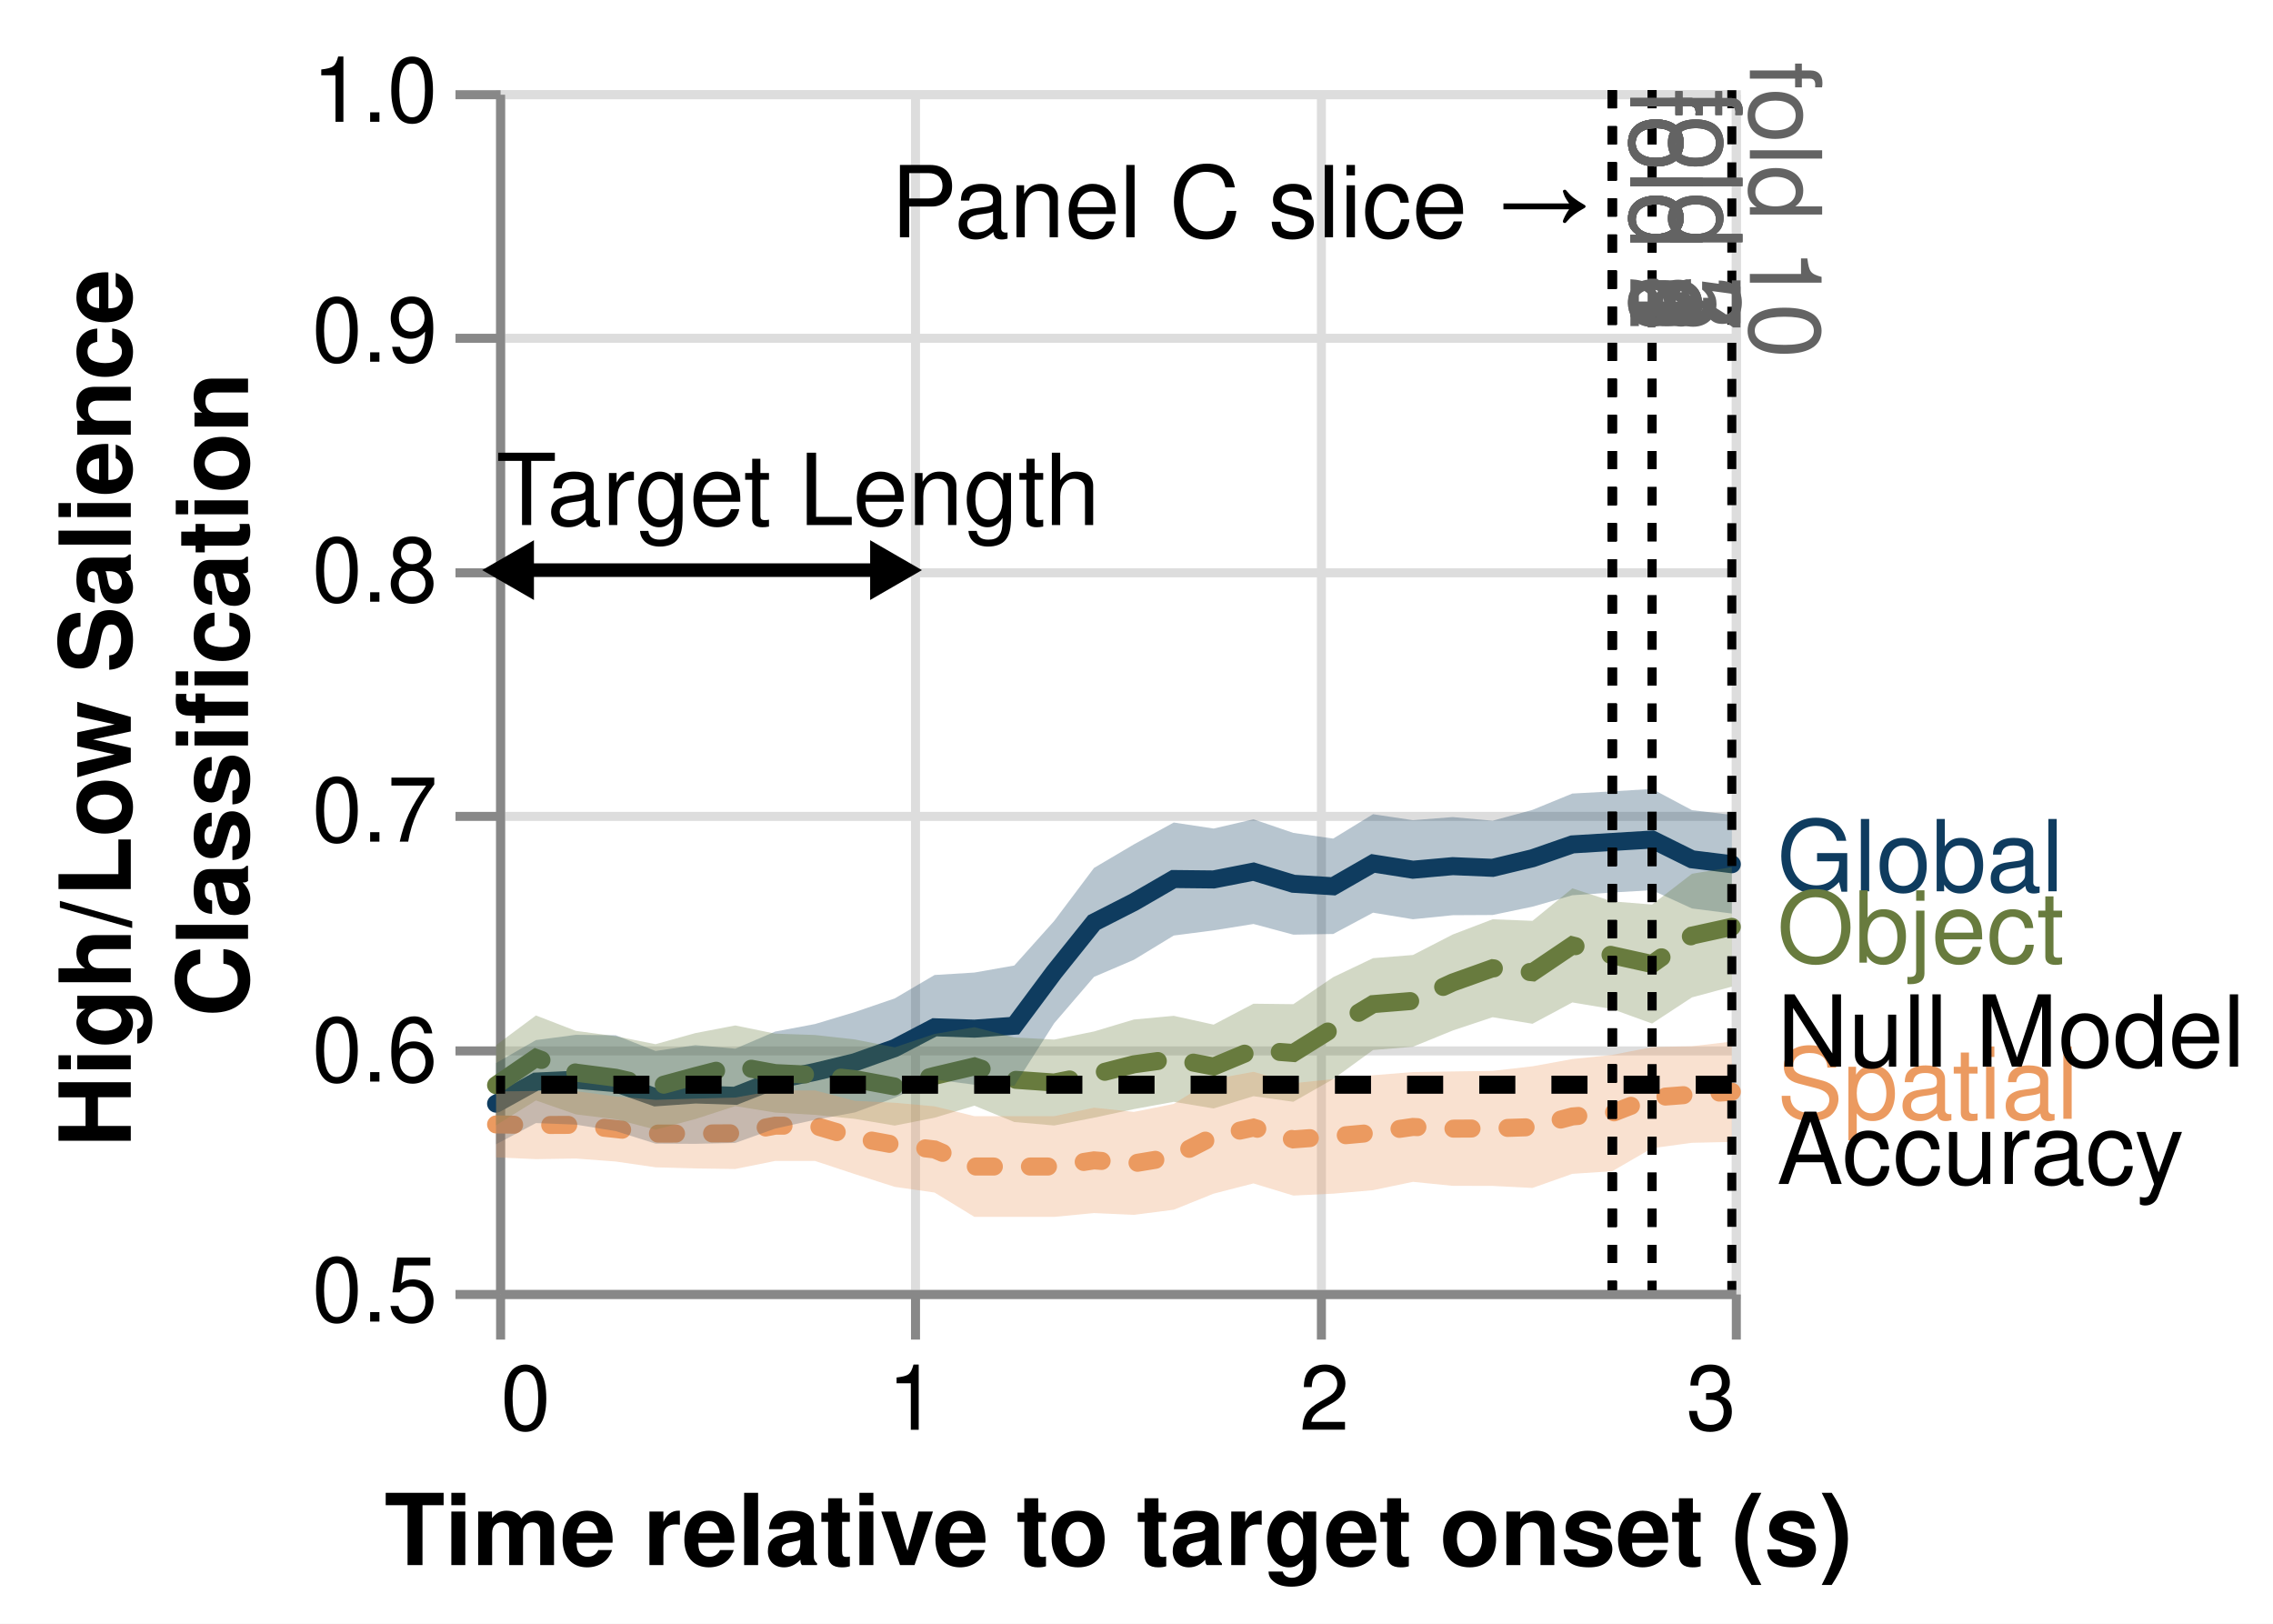
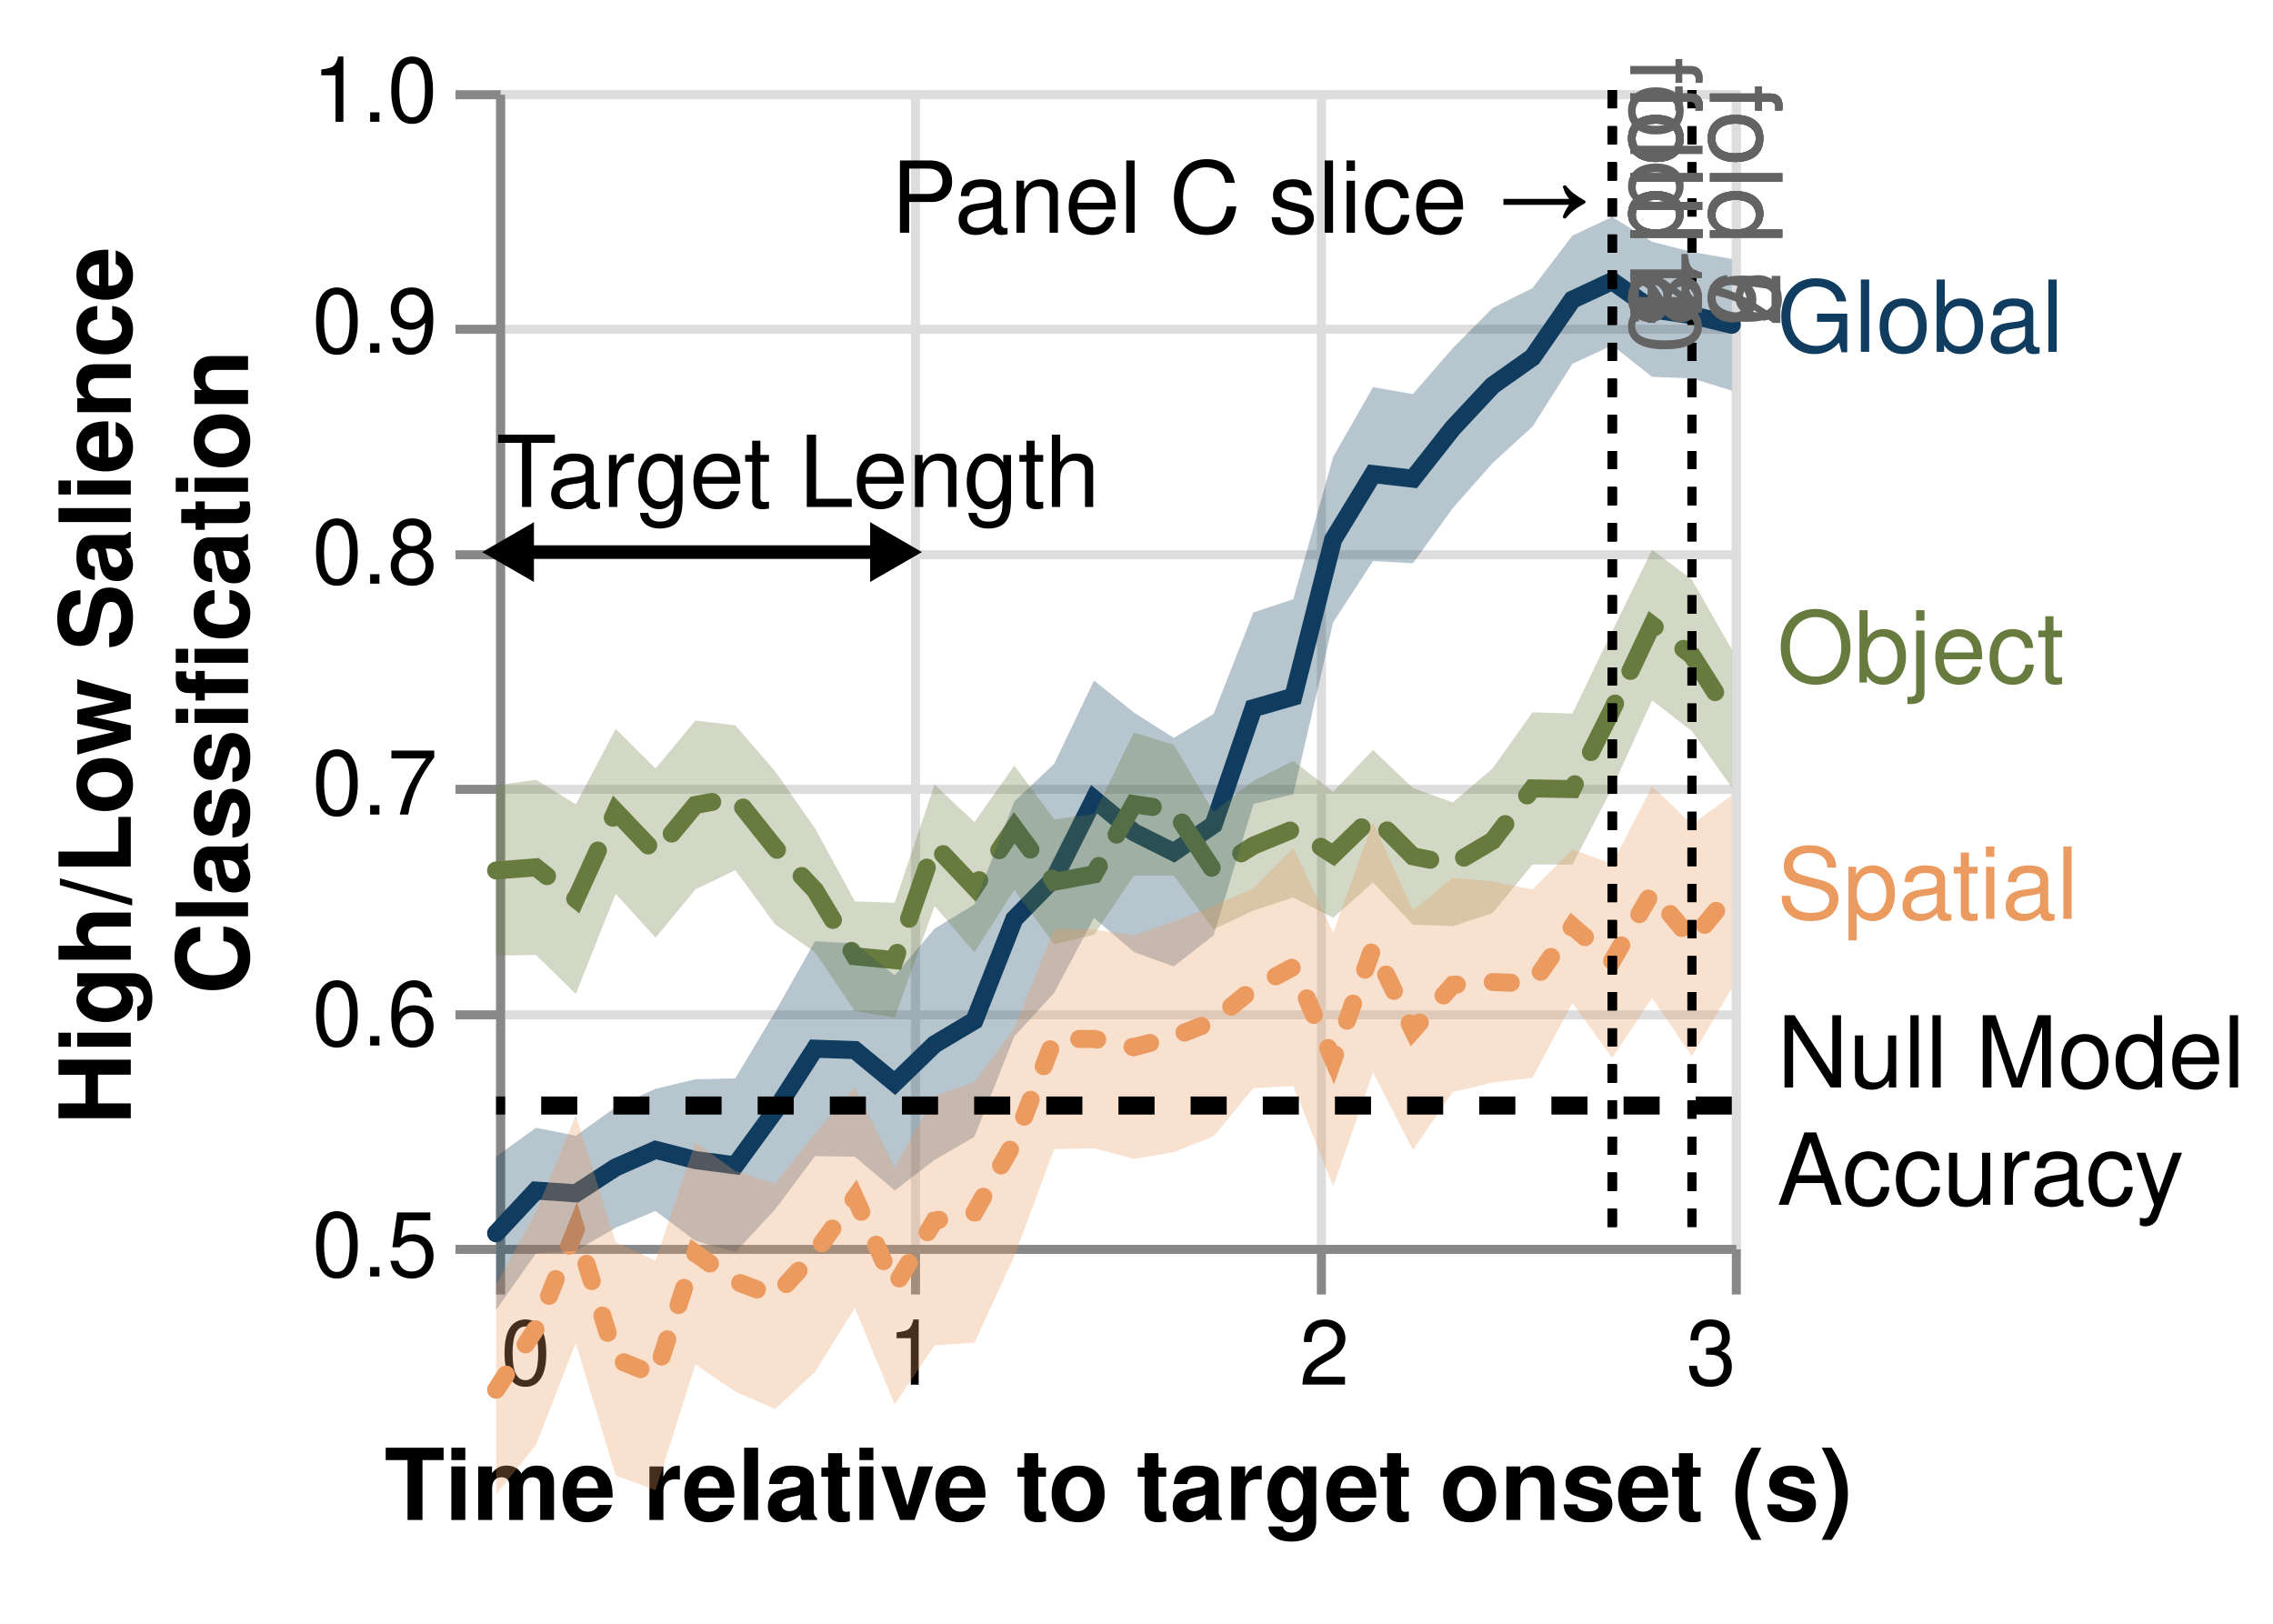
<svg xmlns="http://www.w3.org/2000/svg" class="marks" width="252" height="180" viewBox="0 0 252 180" version="1.1">
  <rect width="252" height="180" fill="white" />
  <g fill="none" stroke-miterlimit="10" transform="translate(55,10)">
    <g class="mark-group role-frame root" role="graphics-object" aria-roledescription="group mark container">
      <g transform="translate(0,0)">
-         <path class="background" aria-hidden="true" d="M0.5,0.5h137v133h-137Z" stroke="#ddd" />
+         <path class="background" aria-hidden="true" d="M0.5,0.5h137v128h-137Z" stroke="#ddd" />
        <g>
          <g class="mark-group role-axis" aria-hidden="true">
-             <g transform="translate(0.5,133.5)">
+             <g transform="translate(0.5,128.5)">
              <path class="background" aria-hidden="true" d="M0,0h0v0h0Z" pointer-events="none" />
              <g>
                <g class="mark-rule role-axis-grid" pointer-events="none">
-                   <line transform="translate(0,-133)" x2="0" y2="133" stroke="#ddd" stroke-width="1" opacity="1" />
-                   <line transform="translate(46,-133)" x2="0" y2="133" stroke="#ddd" stroke-width="1" opacity="1" />
-                   <line transform="translate(91,-133)" x2="0" y2="133" stroke="#ddd" stroke-width="1" opacity="1" />
-                   <line transform="translate(137,-133)" x2="0" y2="133" stroke="#ddd" stroke-width="1" opacity="1" />
+                   <line transform="translate(0,-128)" x2="0" y2="128" stroke="#ddd" stroke-width="1" opacity="1" />
+                   <line transform="translate(46,-128)" x2="0" y2="128" stroke="#ddd" stroke-width="1" opacity="1" />
+                   <line transform="translate(91,-128)" x2="0" y2="128" stroke="#ddd" stroke-width="1" opacity="1" />
+                   <line transform="translate(137,-128)" x2="0" y2="128" stroke="#ddd" stroke-width="1" opacity="1" />
                </g>
              </g>
              <path class="foreground" aria-hidden="true" d="" pointer-events="none" display="none" />
            </g>
          </g>
          <g class="mark-group role-axis" aria-hidden="true">
            <g transform="translate(0.5,0.5)">
              <path class="background" aria-hidden="true" d="M0,0h0v0h0Z" pointer-events="none" />
              <g>
                <g class="mark-rule role-axis-grid" pointer-events="none">
-                   <line transform="translate(0,133)" x2="137" y2="0" stroke="#ddd" stroke-width="1" opacity="1" />
-                   <line transform="translate(0,106)" x2="137" y2="0" stroke="#ddd" stroke-width="1" opacity="1" />
-                   <line transform="translate(0,80)" x2="137" y2="0" stroke="#ddd" stroke-width="1" opacity="1" />
-                   <line transform="translate(0,53)" x2="137" y2="0" stroke="#ddd" stroke-width="1" opacity="1" />
-                   <line transform="translate(0,27)" x2="137" y2="0" stroke="#ddd" stroke-width="1" opacity="1" />
+                   <line transform="translate(0,128)" x2="137" y2="0" stroke="#ddd" stroke-width="1" opacity="1" />
+                   <line transform="translate(0,102)" x2="137" y2="0" stroke="#ddd" stroke-width="1" opacity="1" />
+                   <line transform="translate(0,77)" x2="137" y2="0" stroke="#ddd" stroke-width="1" opacity="1" />
+                   <line transform="translate(0,51)" x2="137" y2="0" stroke="#ddd" stroke-width="1" opacity="1" />
+                   <line transform="translate(0,26)" x2="137" y2="0" stroke="#ddd" stroke-width="1" opacity="1" />
                  <line transform="translate(0,0)" x2="137" y2="0" stroke="#ddd" stroke-width="1" opacity="1" />
                </g>
              </g>
              <path class="foreground" aria-hidden="true" d="" pointer-events="none" display="none" />
            </g>
          </g>
          <g class="mark-group role-axis" role="graphics-symbol" aria-roledescription="axis" aria-label="X-axis titled 'Time relative to target onset (s)' for a linear scale with values from 0.0 to 3.0">
-             <g transform="translate(0.5,133.5)">
+             <g transform="translate(0.5,128.5)">
              <path class="background" aria-hidden="true" d="M0,0h0v0h0Z" pointer-events="none" />
              <g>
                <g class="mark-rule role-axis-tick" pointer-events="none">
                  <line transform="translate(0,0)" x2="0" y2="5" stroke="#888" stroke-width="1" opacity="1" />
                  <line transform="translate(46,0)" x2="0" y2="5" stroke="#888" stroke-width="1" opacity="1" />
                  <line transform="translate(91,0)" x2="0" y2="5" stroke="#888" stroke-width="1" opacity="1" />
                  <line transform="translate(137,0)" x2="0" y2="5" stroke="#888" stroke-width="1" opacity="1" />
                </g>
                <g class="mark-text role-axis-label" pointer-events="none">
                  <text text-anchor="start" transform="translate(0,15)" font-family="Helvetica" font-size="10px" fill="#000" opacity="1">0</text>
                  <text text-anchor="middle" transform="translate(45.66667,15)" font-family="Helvetica" font-size="10px" fill="#000" opacity="1">1</text>
                  <text text-anchor="middle" transform="translate(91.33333,15)" font-family="Helvetica" font-size="10px" fill="#000" opacity="1">2</text>
                  <text text-anchor="end" transform="translate(137,15)" font-family="Helvetica" font-size="10px" fill="#000" opacity="1">3</text>
                </g>
                <g class="mark-rule role-axis-domain" pointer-events="none">
                  <line transform="translate(0,0)" x2="137" y2="0" stroke="#888" stroke-width="1" opacity="1" />
                </g>
                <g class="mark-text role-axis-title" pointer-events="none">
                  <text text-anchor="middle" transform="translate(68.5,30)" font-family="Helvetica" font-size="11px" font-weight="bold" fill="#000" opacity="1">Time relative to target onset (s)</text>
                </g>
              </g>
              <path class="foreground" aria-hidden="true" d="" pointer-events="none" display="none" />
            </g>
          </g>
          <g class="mark-group role-axis" role="graphics-symbol" aria-roledescription="axis" aria-label="Y-axis titled 'High/Low Salience Classification' for a linear scale with values from 0.5 to 1.0">
            <g transform="translate(0.5,0.5)">
              <path class="background" aria-hidden="true" d="M0,0h0v0h0Z" pointer-events="none" />
              <g>
                <g class="mark-rule role-axis-tick" pointer-events="none">
-                   <line transform="translate(0,133)" x2="-5" y2="0" stroke="#888" stroke-width="1" opacity="1" />
-                   <line transform="translate(0,106)" x2="-5" y2="0" stroke="#888" stroke-width="1" opacity="1" />
-                   <line transform="translate(0,80)" x2="-5" y2="0" stroke="#888" stroke-width="1" opacity="1" />
-                   <line transform="translate(0,53)" x2="-5" y2="0" stroke="#888" stroke-width="1" opacity="1" />
-                   <line transform="translate(0,27)" x2="-5" y2="0" stroke="#888" stroke-width="1" opacity="1" />
+                   <line transform="translate(0,128)" x2="-5" y2="0" stroke="#888" stroke-width="1" opacity="1" />
+                   <line transform="translate(0,102)" x2="-5" y2="0" stroke="#888" stroke-width="1" opacity="1" />
+                   <line transform="translate(0,77)" x2="-5" y2="0" stroke="#888" stroke-width="1" opacity="1" />
+                   <line transform="translate(0,51)" x2="-5" y2="0" stroke="#888" stroke-width="1" opacity="1" />
+                   <line transform="translate(0,26)" x2="-5" y2="0" stroke="#888" stroke-width="1" opacity="1" />
                  <line transform="translate(0,0)" x2="-5" y2="0" stroke="#888" stroke-width="1" opacity="1" />
                </g>
                <g class="mark-text role-axis-label" pointer-events="none">
-                   <text text-anchor="end" transform="translate(-7,136)" font-family="Helvetica" font-size="10px" fill="#000" opacity="1">0.5</text>
-                   <text text-anchor="end" transform="translate(-7,109.4)" font-family="Helvetica" font-size="10px" fill="#000" opacity="1">0.6</text>
-                   <text text-anchor="end" transform="translate(-7,82.8)" font-family="Helvetica" font-size="10px" fill="#000" opacity="1">0.7</text>
-                   <text text-anchor="end" transform="translate(-7,56.2)" font-family="Helvetica" font-size="10px" fill="#000" opacity="1">0.8</text>
-                   <text text-anchor="end" transform="translate(-7,29.6)" font-family="Helvetica" font-size="10px" fill="#000" opacity="1">0.9</text>
+                   <text text-anchor="end" transform="translate(-7,131)" font-family="Helvetica" font-size="10px" fill="#000" opacity="1">0.5</text>
+                   <text text-anchor="end" transform="translate(-7,105.4)" font-family="Helvetica" font-size="10px" fill="#000" opacity="1">0.6</text>
+                   <text text-anchor="end" transform="translate(-7,79.8)" font-family="Helvetica" font-size="10px" fill="#000" opacity="1">0.7</text>
+                   <text text-anchor="end" transform="translate(-7,54.2)" font-family="Helvetica" font-size="10px" fill="#000" opacity="1">0.8</text>
+                   <text text-anchor="end" transform="translate(-7,28.6)" font-family="Helvetica" font-size="10px" fill="#000" opacity="1">0.9</text>
                  <text text-anchor="end" transform="translate(-7,3)" font-family="Helvetica" font-size="10px" fill="#000" opacity="1">1.0</text>
                </g>
                <g class="mark-rule role-axis-domain" pointer-events="none">
-                   <line transform="translate(0,133)" x2="0" y2="-133" stroke="#888" stroke-width="1" opacity="1" />
+                   <line transform="translate(0,128)" x2="0" y2="-128" stroke="#888" stroke-width="1" opacity="1" />
                </g>
                <g class="mark-text role-axis-title" pointer-events="none">
-                   <text text-anchor="middle" transform="translate(-39,66.5) rotate(-90) translate(0,-2)" font-family="Helvetica" font-size="11px" font-weight="bold" fill="#000" opacity="1">
+                   <text text-anchor="middle" transform="translate(-39,64) rotate(-90) translate(0,-2)" font-family="Helvetica" font-size="11px" font-weight="bold" fill="#000" opacity="1">
                    <tspan>High/Low Salience</tspan>
                    <tspan x="0" dy="13">Classification</tspan>
                  </text>
                </g>
              </g>
              <path class="foreground" aria-hidden="true" d="" pointer-events="none" display="none" />
            </g>
          </g>
          <g class="mark-group role-scope layer_0_layer_0_pathgroup" role="graphics-object" aria-roledescription="group mark container">
            <g transform="translate(0,0)">
-               <path class="background" aria-hidden="true" d="M0,0h137v133h-137Z" />
+               <path class="background" aria-hidden="true" d="M0,0h137v128h-137Z" />
              <g>
                <g class="mark-line role-mark layer_0_layer_0_marks" role="graphics-object" aria-roledescription="line mark container">
-                   <path aria-label="condition: global; Time relative to target onset (s): 0; High/Low Salience, Classification: 0.577647755074" role="graphics-symbol" aria-roledescription="line mark" d="M0,112.346L4.419,109.899L8.839,109.694L13.258,110.075L17.677,111.642L22.097,111.329L26.516,111.476L30.935,109.735L35.355,108.827L39.774,107.756L44.194,106.186L48.613,103.879L53.032,104.03L57.452,103.706L61.871,97.765L66.29,92.254L70.71,90.002L75.129,87.445L79.548,87.492L83.968,86.627L88.387,87.971L92.806,88.249L97.226,85.716L101.645,86.412L106.065,86.016L110.484,86.205L114.903,85.143L119.323,83.606L123.742,83.334L128.161,83.068L132.581,85.258L137,85.803" stroke="#0F3C5F" stroke-width="2" stroke-linecap="round" stroke-dasharray="1,0" />
-                 </g>
-               </g>
-               <path class="foreground" aria-hidden="true" d="" display="none" />
-             </g>
-             <g transform="translate(0,0)">
-               <path class="background" aria-hidden="true" d="M0,0h137v133h-137Z" />
+                   <path aria-label="condition: global; Time relative to target onset (s): 0; High/Low Salience, Classification: 0.505021031359" role="graphics-symbol" aria-roledescription="line mark" d="M0,126.715L4.419,121.982L8.839,122.287L13.258,119.413L17.677,117.465L22.097,118.602L26.516,119.183L30.935,113.123L35.355,106.253L39.774,106.406L44.194,110.049L48.613,105.77L53.032,103.137L57.452,91.874L61.871,87.372L66.29,78.594L70.71,82.258L75.129,84.47L79.548,81.42L83.968,68.505L88.387,67.234L92.806,49.811L97.226,42.556L101.645,43.064L106.065,37.458L110.484,32.729L114.903,29.612L119.323,23.224L123.742,21.165L128.161,24.29L132.581,24.936L137,26.004" stroke="#0F3C5F" stroke-width="2" stroke-linecap="round" stroke-dasharray="1,0" />
+                 </g>
+               </g>
+               <path class="foreground" aria-hidden="true" d="" display="none" />
+             </g>
+             <g transform="translate(0,0)">
+               <path class="background" aria-hidden="true" d="M0,0h137v128h-137Z" />
              <g>
                <g class="mark-line role-mark layer_0_layer_0_marks" role="graphics-object" aria-roledescription="line mark container">
-                   <path aria-label="condition: object; Time relative to target onset (s): 0; High/Low Salience, Classification: 0.585340665492" role="graphics-symbol" aria-roledescription="line mark" d="M0,110.299L4.419,107.281L8.839,108.907L13.258,109.473L17.677,110.491L22.097,109.289L26.516,108.148L30.935,108.959L35.355,109.161L39.774,109.63L44.194,110.441L48.613,109.261L53.032,108.219L57.452,109.695L61.871,110.005L66.29,109.124L70.71,107.985L75.129,107.377L79.548,108.231L83.968,106.392L88.387,106.729L92.806,103.972L97.226,101.31L101.645,100.952L106.065,98.914L110.484,97.335L114.903,97.784L119.323,94.801L123.742,95.893L128.161,96.868L132.581,93.713L137,92.748" stroke="#687B3E" stroke-width="2" stroke-linecap="round" stroke-dasharray="6,4" />
-                 </g>
-               </g>
-               <path class="foreground" aria-hidden="true" d="" display="none" />
-             </g>
-             <g transform="translate(0,0)">
-               <path class="background" aria-hidden="true" d="M0,0h137v133h-137Z" />
+                   <path aria-label="condition: object; Time relative to target onset (s): 0; High/Low Salience, Classification: 0.662126577506" role="graphics-symbol" aria-roledescription="line mark" d="M0,86.496L4.419,86.148L8.839,89.673L13.258,79.939L17.677,84.576L22.097,79.238L26.516,78.429L30.935,83.986L35.355,88.685L39.774,96.005L44.194,96.435L48.613,83.694L53.032,88.359L57.452,81.763L61.871,87.747L66.29,86.929L70.71,79.139L75.129,79.809L79.548,86.514L83.968,83.738L88.387,81.927L92.806,84.752L97.226,80.479L101.645,84.927L106.065,85.811L110.484,83.198L114.903,77.395L119.323,77.479L123.742,68.662L128.161,59.282L132.581,62.659L137,69.652" stroke="#687B3E" stroke-width="2" stroke-linecap="round" stroke-dasharray="6,4" />
+                 </g>
+               </g>
+               <path class="foreground" aria-hidden="true" d="" display="none" />
+             </g>
+             <g transform="translate(0,0)">
+               <path class="background" aria-hidden="true" d="M0,0h137v128h-137Z" />
              <g>
                <g class="mark-line role-mark layer_0_layer_0_marks" role="graphics-object" aria-roledescription="line mark container">
-                   <path aria-label="condition: spatial; Time relative to target onset (s): 0; High/Low Salience, Classification: 0.568987180322" role="graphics-symbol" aria-roledescription="line mark" d="M0,114.649L4.419,114.718L8.839,114.695L13.258,115.154L17.677,115.664L22.097,115.659L26.516,115.63L30.935,114.788L35.355,114.788L39.774,116.095L44.194,116.908L48.613,117.422L53.032,119.315L57.452,119.315L61.871,119.315L66.29,118.633L70.71,118.966L75.129,118.237L79.548,115.973L83.968,115.002L88.387,116.306L92.806,115.973L97.226,115.567L101.645,114.928L106.065,115.116L110.484,115.089L114.903,114.946L119.323,113.763L123.742,113.39L128.161,111.676L132.581,111.331L137,111.026" stroke="#EB9A60" stroke-width="2" stroke-linecap="round" stroke-dasharray="2,4" />
+                   <path aria-label="condition: spatial; Time relative to target onset (s): 0; High/Low Salience, Classification: 0.437272098716" role="graphics-symbol" aria-roledescription="line mark" d="M0,144.058L4.419,137.276L8.839,126.252L13.258,140.644L17.677,142.462L22.097,128.939L26.516,132.035L30.935,133.706L35.355,128.87L39.774,122.743L44.194,132.554L48.613,125.322L53.032,124.408L57.452,116.61L61.871,105.184L66.29,105.169L70.71,106.08L75.129,104.932L79.548,103.202L83.968,99.55L88.387,97.186L92.806,107.474L97.226,95.004L101.645,104.215L106.065,99.181L110.484,98.86L114.903,99.038L119.323,92.672L123.742,96.522L128.161,88.889L132.581,94.239L137,88.854" stroke="#EB9A60" stroke-width="2" stroke-linecap="round" stroke-dasharray="2,4" />
                </g>
              </g>
              <path class="foreground" aria-hidden="true" d="" display="none" />
            </g>
          </g>
          <g class="mark-group role-scope layer_0_layer_1_layer_0_pathgroup" role="graphics-object" aria-roledescription="group mark container">
            <g transform="translate(0,0)">
-               <path class="background" aria-hidden="true" d="M0,0h137v133h-137Z" />
+               <path class="background" aria-hidden="true" d="M0,0h137v128h-137Z" />
              <g>
                <g class="mark-area role-mark layer_0_layer_1_layer_0_marks" role="graphics-object" aria-roledescription="area mark container">
-                   <path aria-label="High/Low Salience, Classification: 0.560705491752; upper_corrected_mean: 0.594590018396; condition: global; winstart: 0; Mean of corrected_mean: 0.577647755074; Mean + stderr of corrected_mean: 0.594590018396; Mean - stderr of corrected_mean: 0.560705491752" role="graphics-symbol" aria-roledescription="errorband" d="M0,116.852L4.419,114.5L8.839,114.671L13.258,115.387L17.677,116.779L22.097,116.8L26.516,116.701L30.935,115.113L35.355,114.134L39.774,113.321L44.194,111.691L48.613,109.674L53.032,110.247L57.452,110.381L61.871,103.435L66.29,98.293L70.71,96.4L75.129,93.709L79.548,93.136L83.968,92.428L88.387,93.612L92.806,93.538L97.226,91.175L101.645,91.904L106.065,91.455L110.484,91.432L114.903,90.51L119.323,89.244L123.742,88.94L128.161,88.682L132.581,90.708L137,91.271L137,80.336L132.581,79.808L128.161,77.455L123.742,77.728L119.323,77.968L114.903,79.777L110.484,80.979L106.065,80.577L101.645,80.92L97.226,80.258L92.806,82.961L88.387,82.33L83.968,80.825L79.548,81.848L75.129,81.181L70.71,83.605L66.29,86.214L61.871,92.095L57.452,97.031L53.032,97.812L48.613,98.083L44.194,100.681L39.774,102.192L35.355,103.52L30.935,104.357L26.516,106.25L22.097,105.859L17.677,106.505L13.258,104.763L8.839,104.716L4.419,105.299L0,107.839Z" fill="#0F3C5F" opacity="0.3" />
-                 </g>
-               </g>
-               <path class="foreground" aria-hidden="true" d="" display="none" />
-             </g>
-             <g transform="translate(0,0)">
-               <path class="background" aria-hidden="true" d="M0,0h137v133h-137Z" />
+                   <path aria-label="High/Low Salience, Classification: 0.471823733442; upper_corrected_mean: 0.538218329277; condition: global; winstart: 0; Mean of corrected_mean: 0.505021031359; Mean + stderr of corrected_mean: 0.538218329277; Mean - stderr of corrected_mean: 0.471823733442" role="graphics-symbol" aria-roledescription="errorband" d="M0,135.213L4.419,128.947L8.839,128.665L13.258,126.096L17.677,124.235L22.097,127.561L26.516,128.821L30.935,124.075L35.355,118.159L39.774,118.229L44.194,121.968L48.613,118.587L53.032,116.016L57.452,104.89L61.871,100.068L66.29,91.747L70.71,95.536L75.129,97.135L79.548,93.697L83.968,79.126L88.387,78.042L92.806,58.978L97.226,52.193L101.645,52.443L106.065,46.331L110.484,41.323L114.903,37.288L119.323,30.329L123.742,28.282L128.161,31.779L132.581,31.938L137,33.31L137,18.697L132.581,17.934L128.161,16.8L123.742,14.047L119.323,16.118L114.903,21.937L110.484,24.136L106.065,28.586L101.645,33.685L97.226,32.918L92.806,40.645L88.387,56.425L83.968,57.885L79.548,69.143L75.129,71.806L70.71,68.98L66.29,65.441L61.871,74.676L57.452,78.859L53.032,90.257L48.613,92.952L44.194,98.131L39.774,94.583L35.355,94.346L30.935,102.17L26.516,109.544L22.097,109.644L17.677,110.696L13.258,112.729L8.839,115.908L4.419,115.017L0,118.216Z" fill="#0F3C5F" opacity="0.3" />
+                 </g>
+               </g>
+               <path class="foreground" aria-hidden="true" d="" display="none" />
+             </g>
+             <g transform="translate(0,0)">
+               <path class="background" aria-hidden="true" d="M0,0h137v128h-137Z" />
              <g>
                <g class="mark-area role-mark layer_0_layer_1_layer_0_marks" role="graphics-object" aria-roledescription="area mark container">
-                   <path aria-label="High/Low Salience, Classification: 0.568646918604; upper_corrected_mean: 0.60203441238; condition: object; winstart: 0; Mean of corrected_mean: 0.585340665492; Mean + stderr of corrected_mean: 0.60203441238; Mean - stderr of corrected_mean: 0.568646918604" role="graphics-symbol" aria-roledescription="errorband" d="M0,114.74L4.419,111.993L8.839,113.536L13.258,114.076L17.677,115.227L22.097,114.055L26.516,112.619L30.935,113.335L35.355,113.588L39.774,114.033L44.194,114.779L48.613,113.907L53.032,112.568L57.452,114.382L61.871,114.767L66.29,113.904L70.71,112.952L75.129,112.143L79.548,112.877L83.968,111.517L88.387,112.139L92.806,109.62L97.226,106.401L101.645,106.039L106.065,104.237L110.484,102.764L114.903,103.49L119.323,101.125L123.742,101.863L128.161,103.464L132.581,100.566L137,99.375L137,86.122L132.581,86.86L128.161,90.273L123.742,89.922L119.323,88.477L114.903,92.079L110.484,91.907L106.065,93.592L101.645,95.866L97.226,96.218L92.806,98.324L88.387,101.318L83.968,101.267L79.548,103.585L75.129,102.61L70.71,103.019L66.29,104.344L61.871,105.243L57.452,105.008L53.032,103.871L48.613,104.616L44.194,106.103L39.774,105.227L35.355,104.734L30.935,104.583L26.516,103.677L22.097,104.524L17.677,105.754L13.258,104.87L8.839,104.277L4.419,102.569L0,105.859Z" fill="#687B3E" opacity="0.3" />
-                 </g>
-               </g>
-               <path class="foreground" aria-hidden="true" d="" display="none" />
-             </g>
-             <g transform="translate(0,0)">
-               <path class="background" aria-hidden="true" d="M0,0h137v133h-137Z" />
+                   <path aria-label="High/Low Salience, Classification: 0.625236274454; upper_corrected_mean: 0.699016880559; condition: object; winstart: 0; Mean of corrected_mean: 0.662126577506; Mean + stderr of corrected_mean: 0.699016880559; Mean - stderr of corrected_mean: 0.625236274454" role="graphics-symbol" aria-roledescription="errorband" d="M0,95.94L4.419,95.858L8.839,100.179L13.258,89.078L17.677,93.95L22.097,88.598L26.516,86.455L30.935,92.471L35.355,95.553L39.774,102.087L44.194,102.8L48.613,90.417L53.032,95.581L57.452,88.655L61.871,94.661L66.29,93.627L70.71,87.074L75.129,87.064L79.548,93.031L83.968,90.936L88.387,89.496L92.806,91.737L97.226,87.821L101.645,92.502L106.065,92.668L110.484,91.217L114.903,85.827L119.323,85.854L123.742,77.358L128.161,67.632L132.581,71.061L137,77.304L137,62L132.581,54.257L128.161,50.932L123.742,59.967L119.323,69.103L114.903,68.962L110.484,75.179L106.065,78.953L101.645,77.351L97.226,73.137L92.806,77.768L88.387,74.357L83.968,76.54L79.548,79.998L75.129,72.554L70.71,71.203L66.29,80.231L61.871,80.833L57.452,74.871L53.032,81.137L48.613,76.97L44.194,90.07L39.774,89.922L35.355,81.817L30.935,75.5L26.516,70.404L22.097,69.878L17.677,75.202L13.258,70.8L8.839,79.168L4.419,76.438L0,77.052Z" fill="#687B3E" opacity="0.3" />
+                 </g>
+               </g>
+               <path class="foreground" aria-hidden="true" d="" display="none" />
+             </g>
+             <g transform="translate(0,0)">
+               <path class="background" aria-hidden="true" d="M0,0h137v128h-137Z" />
              <g>
                <g class="mark-area role-mark layer_0_layer_1_layer_0_marks" role="graphics-object" aria-roledescription="area mark container">
-                   <path aria-label="High/Low Salience, Classification: 0.555250801934; upper_corrected_mean: 0.58272355871; condition: spatial; winstart: 0; Mean of corrected_mean: 0.568987180322; Mean + stderr of corrected_mean: 0.58272355871; Mean - stderr of corrected_mean: 0.555250801934" role="graphics-symbol" aria-roledescription="errorband" d="M0,118.303L4.419,118.495L8.839,118.428L13.258,118.76L17.677,119.403L22.097,119.528L26.516,119.588L30.935,118.697L35.355,118.697L39.774,120.157L44.194,121.568L48.613,122.199L53.032,124.898L57.452,124.898L61.871,124.898L66.29,124.474L70.71,124.672L75.129,124.104L79.548,122.323L83.968,121.188L88.387,122.535L92.806,122.323L97.226,121.937L101.645,121.013L106.065,121.456L110.484,121.464L114.903,121.689L119.323,120.125L123.742,119.838L128.161,117.278L132.581,116.685L137,116.588L137,105.464L132.581,105.977L128.161,106.075L123.742,106.942L119.323,107.401L114.903,108.204L110.484,108.715L106.065,108.776L101.645,108.844L97.226,109.197L92.806,109.624L88.387,110.077L83.968,108.815L79.548,109.624L75.129,112.371L70.71,113.259L66.29,112.792L61.871,113.732L57.452,113.732L53.032,113.732L48.613,112.645L44.194,112.248L39.774,112.033L35.355,110.878L30.935,110.878L26.516,111.672L22.097,111.789L17.677,111.924L13.258,111.549L8.839,110.963L4.419,110.941L0,110.996Z" fill="#EB9A60" opacity="0.3" />
+                   <path aria-label="High/Low Salience, Classification: 0.391947246878; upper_corrected_mean: 0.482596950555; condition: spatial; winstart: 0; Mean of corrected_mean: 0.437272098716; Mean + stderr of corrected_mean: 0.482596950555; Mean - stderr of corrected_mean: 0.391947246878" role="graphics-symbol" aria-roledescription="errorband" d="M0,155.662L4.419,150.195L8.839,138.882L13.258,153.569L17.677,155.185L22.097,141.252L26.516,144.264L30.935,146.193L35.355,142.098L39.774,134.983L44.194,145.685L48.613,139.149L53.032,138.838L57.452,129.259L61.871,117.381L66.29,117.29L70.71,118.472L75.129,117.717L79.548,115.956L83.968,110.629L88.387,110.392L92.806,121.534L97.226,108.867L101.645,117.492L106.065,111.056L110.484,110.001L114.903,109.476L119.323,101.178L123.742,107.286L128.161,100.63L132.581,107.093L137,99.551L137,78.158L132.581,81.384L128.161,77.147L123.742,85.759L119.323,84.167L114.903,88.599L110.484,87.719L106.065,87.306L101.645,90.937L97.226,81.141L92.806,93.415L88.387,83.979L83.968,88.471L79.548,90.448L75.129,92.147L70.71,93.688L66.29,93.047L61.871,92.987L57.452,103.962L53.032,109.978L48.613,111.494L44.194,119.422L39.774,110.504L35.355,115.643L30.935,121.219L26.516,119.806L22.097,116.626L17.677,129.739L13.258,127.719L8.839,113.622L4.419,124.357L0,132.455Z" fill="#EB9A60" opacity="0.3" />
                </g>
              </g>
              <path class="foreground" aria-hidden="true" d="" display="none" />
            </g>
          </g>
          <g class="mark-text role-mark layer_0_layer_2_marks" role="graphics-object" aria-roledescription="text mark container">
-             <text aria-label="condition: global; Mean of corrected_mean: 0.677430451281; condition_label: Global" role="graphics-symbol" aria-roledescription="text mark" text-anchor="start" transform="translate(142,88.8035)" font-family="Helvetica" font-size="11px" fill="#0F3C5F">Global</text>
-             <text aria-label="condition: object; Mean of corrected_mean: 0.647697223915; condition_label: Object" role="graphics-symbol" aria-roledescription="text mark" text-anchor="start" transform="translate(142,96.71254)" font-family="Helvetica" font-size="11px" fill="#687B3E">Object</text>
-             <text aria-label="condition: spatial; Mean of corrected_mean: 0.582608987727; condition_label: Spatial" role="graphics-symbol" aria-roledescription="text mark" text-anchor="start" transform="translate(142,114.026)" font-family="Helvetica" font-size="11px" fill="#EB9A60">Spatial</text>
+             <text aria-label="condition: object; Mean of corrected_mean: 0.755238328931; condition_label: Object" role="graphics-symbol" aria-roledescription="text mark" text-anchor="start" transform="translate(142,65.65899)" font-family="Helvetica" font-size="11px" fill="#687B3E">Object</text>
+             <text aria-label="condition: global; Mean of corrected_mean: 0.898423388479; condition_label: Global" role="graphics-symbol" aria-roledescription="text mark" text-anchor="start" transform="translate(142,29.00361)" font-family="Helvetica" font-size="11px" fill="#0F3C5F">Global</text>
+             <text aria-label="condition: spatial; Mean of corrected_mean: 0.652913174731; condition_label: Spatial" role="graphics-symbol" aria-roledescription="text mark" text-anchor="start" transform="translate(142,91.85423)" font-family="Helvetica" font-size="11px" fill="#EB9A60">Spatial</text>
          </g>
          <g class="mark-rule role-mark layer_0_layer_3_layer_0_marks" role="graphics-object" aria-roledescription="rule mark container">
-             <line aria-label="best: 2.70967741935" role="graphics-symbol" aria-roledescription="rule mark" transform="translate(123.7419,0)" x2="0" y2="133" stroke="black" stroke-dasharray="2,2" />
-             <line aria-label="best: 2.70967741935" role="graphics-symbol" aria-roledescription="rule mark" transform="translate(123.7419,0)" x2="0" y2="133" stroke="black" stroke-dasharray="2,2" />
-             <line aria-label="best: 2.8064516129" role="graphics-symbol" aria-roledescription="rule mark" transform="translate(128.1613,0)" x2="0" y2="133" stroke="black" stroke-dasharray="2,2" />
-             <line aria-label="best: 2.70967741935" role="graphics-symbol" aria-roledescription="rule mark" transform="translate(123.7419,0)" x2="0" y2="133" stroke="black" stroke-dasharray="2,2" />
-             <line aria-label="best: 2.8064516129" role="graphics-symbol" aria-roledescription="rule mark" transform="translate(128.1613,0)" x2="0" y2="133" stroke="black" stroke-dasharray="2,2" />
-             <line aria-label="best: 2.70967741935" role="graphics-symbol" aria-roledescription="rule mark" transform="translate(123.7419,0)" x2="0" y2="133" stroke="black" stroke-dasharray="2,2" />
-             <line aria-label="best: 2.8064516129" role="graphics-symbol" aria-roledescription="rule mark" transform="translate(128.1613,0)" x2="0" y2="133" stroke="black" stroke-dasharray="2,2" />
-             <line aria-label="best: 2.70967741935" role="graphics-symbol" aria-roledescription="rule mark" transform="translate(123.7419,0)" x2="0" y2="133" stroke="black" stroke-dasharray="2,2" />
-             <line aria-label="best: 2.70967741935" role="graphics-symbol" aria-roledescription="rule mark" transform="translate(123.7419,0)" x2="0" y2="133" stroke="black" stroke-dasharray="2,2" />
-             <line aria-label="best: 3" role="graphics-symbol" aria-roledescription="rule mark" transform="translate(137,0)" x2="0" y2="133" stroke="black" stroke-dasharray="2,2" />
+             <line aria-label="best: 2.70967741935" role="graphics-symbol" aria-roledescription="rule mark" transform="translate(123.7419,0)" x2="0" y2="128" stroke="black" stroke-dasharray="2,2" />
+             <line aria-label="best: 2.70967741935" role="graphics-symbol" aria-roledescription="rule mark" transform="translate(123.7419,0)" x2="0" y2="128" stroke="black" stroke-dasharray="2,2" />
+             <line aria-label="best: 2.70967741935" role="graphics-symbol" aria-roledescription="rule mark" transform="translate(123.7419,0)" x2="0" y2="128" stroke="black" stroke-dasharray="2,2" />
+             <line aria-label="best: 2.70967741935" role="graphics-symbol" aria-roledescription="rule mark" transform="translate(123.7419,0)" x2="0" y2="128" stroke="black" stroke-dasharray="2,2" />
+             <line aria-label="best: 2.90322580645" role="graphics-symbol" aria-roledescription="rule mark" transform="translate(132.5806,0)" x2="0" y2="128" stroke="black" stroke-dasharray="2,2" />
+             <line aria-label="best: 2.90322580645" role="graphics-symbol" aria-roledescription="rule mark" transform="translate(132.5806,0)" x2="0" y2="128" stroke="black" stroke-dasharray="2,2" />
+             <line aria-label="best: 2.90322580645" role="graphics-symbol" aria-roledescription="rule mark" transform="translate(132.5806,0)" x2="0" y2="128" stroke="black" stroke-dasharray="2,2" />
+             <line aria-label="best: 2.70967741935" role="graphics-symbol" aria-roledescription="rule mark" transform="translate(123.7419,0)" x2="0" y2="128" stroke="black" stroke-dasharray="2,2" />
+             <line aria-label="best: 2.90322580645" role="graphics-symbol" aria-roledescription="rule mark" transform="translate(132.5806,0)" x2="0" y2="128" stroke="black" stroke-dasharray="2,2" />
+             <line aria-label="best: 2.70967741935" role="graphics-symbol" aria-roledescription="rule mark" transform="translate(123.7419,0)" x2="0" y2="128" stroke="black" stroke-dasharray="2,2" />
          </g>
          <g class="mark-text role-mark layer_0_layer_3_layer_1_marks" role="graphics-object" aria-roledescription="text mark container">
-             <text aria-label="best: 2.70967741935; fold_label: fold 1" role="graphics-symbol" aria-roledescription="text mark" text-anchor="middle" transform="translate(123.7419,13.3) rotate(90) translate(0,-2)" font-family="Helvetica" font-size="11px" fill="#636363">fold 1</text>
-             <text aria-label="best: 2.70967741935; fold_label: fold 2" role="graphics-symbol" aria-roledescription="text mark" text-anchor="middle" transform="translate(123.7419,13.3) rotate(90) translate(0,-2)" font-family="Helvetica" font-size="11px" fill="#636363">fold 2</text>
-             <text aria-label="best: 2.8064516129; fold_label: fold 3" role="graphics-symbol" aria-roledescription="text mark" text-anchor="middle" transform="translate(128.1613,13.3) rotate(90) translate(0,-2)" font-family="Helvetica" font-size="11px" fill="#636363">fold 3</text>
-             <text aria-label="best: 2.70967741935; fold_label: fold 4" role="graphics-symbol" aria-roledescription="text mark" text-anchor="middle" transform="translate(123.7419,13.3) rotate(90) translate(0,-2)" font-family="Helvetica" font-size="11px" fill="#636363">fold 4</text>
-             <text aria-label="best: 2.8064516129; fold_label: fold 5" role="graphics-symbol" aria-roledescription="text mark" text-anchor="middle" transform="translate(128.1613,13.3) rotate(90) translate(0,-2)" font-family="Helvetica" font-size="11px" fill="#636363">fold 5</text>
-             <text aria-label="best: 2.70967741935; fold_label: fold 6" role="graphics-symbol" aria-roledescription="text mark" text-anchor="middle" transform="translate(123.7419,13.3) rotate(90) translate(0,-2)" font-family="Helvetica" font-size="11px" fill="#636363">fold 6</text>
-             <text aria-label="best: 2.8064516129; fold_label: fold 7" role="graphics-symbol" aria-roledescription="text mark" text-anchor="middle" transform="translate(128.1613,13.3) rotate(90) translate(0,-2)" font-family="Helvetica" font-size="11px" fill="#636363">fold 7</text>
-             <text aria-label="best: 2.70967741935; fold_label: fold 8" role="graphics-symbol" aria-roledescription="text mark" text-anchor="middle" transform="translate(123.7419,13.3) rotate(90) translate(0,-2)" font-family="Helvetica" font-size="11px" fill="#636363">fold 8</text>
-             <text aria-label="best: 2.70967741935; fold_label: fold 9" role="graphics-symbol" aria-roledescription="text mark" text-anchor="middle" transform="translate(123.7419,13.3) rotate(90) translate(0,-2)" font-family="Helvetica" font-size="11px" fill="#636363">fold 9</text>
-             <text aria-label="best: 3; fold_label: fold 10" role="graphics-symbol" aria-roledescription="text mark" text-anchor="middle" transform="translate(137,13.3) rotate(90) translate(0,-2)" font-family="Helvetica" font-size="11px" fill="#636363">fold 10</text>
+             <text aria-label="best: 2.70967741935; fold_label: fold 1" role="graphics-symbol" aria-roledescription="text mark" text-anchor="middle" transform="translate(123.7419,12.8) rotate(90) translate(0,-2)" font-family="Helvetica" font-size="11px" fill="#636363">fold 1</text>
+             <text aria-label="best: 2.70967741935; fold_label: fold 2" role="graphics-symbol" aria-roledescription="text mark" text-anchor="middle" transform="translate(123.7419,12.8) rotate(90) translate(0,-2)" font-family="Helvetica" font-size="11px" fill="#636363">fold 2</text>
+             <text aria-label="best: 2.70967741935; fold_label: fold 3" role="graphics-symbol" aria-roledescription="text mark" text-anchor="middle" transform="translate(123.7419,12.8) rotate(90) translate(0,-2)" font-family="Helvetica" font-size="11px" fill="#636363">fold 3</text>
+             <text aria-label="best: 2.70967741935; fold_label: fold 4" role="graphics-symbol" aria-roledescription="text mark" text-anchor="middle" transform="translate(123.7419,12.8) rotate(90) translate(0,-2)" font-family="Helvetica" font-size="11px" fill="#636363">fold 4</text>
+             <text aria-label="best: 2.90322580645; fold_label: fold 5" role="graphics-symbol" aria-roledescription="text mark" text-anchor="middle" transform="translate(132.5806,12.8) rotate(90) translate(0,-2)" font-family="Helvetica" font-size="11px" fill="#636363">fold 5</text>
+             <text aria-label="best: 2.90322580645; fold_label: fold 6" role="graphics-symbol" aria-roledescription="text mark" text-anchor="middle" transform="translate(132.5806,12.8) rotate(90) translate(0,-2)" font-family="Helvetica" font-size="11px" fill="#636363">fold 6</text>
+             <text aria-label="best: 2.90322580645; fold_label: fold 7" role="graphics-symbol" aria-roledescription="text mark" text-anchor="middle" transform="translate(132.5806,12.8) rotate(90) translate(0,-2)" font-family="Helvetica" font-size="11px" fill="#636363">fold 7</text>
+             <text aria-label="best: 2.70967741935; fold_label: fold 8" role="graphics-symbol" aria-roledescription="text mark" text-anchor="middle" transform="translate(123.7419,12.8) rotate(90) translate(0,-2)" font-family="Helvetica" font-size="11px" fill="#636363">fold 8</text>
+             <text aria-label="best: 2.90322580645; fold_label: fold 9" role="graphics-symbol" aria-roledescription="text mark" text-anchor="middle" transform="translate(132.5806,12.8) rotate(90) translate(0,-2)" font-family="Helvetica" font-size="11px" fill="#636363">fold 9</text>
+             <text aria-label="best: 2.70967741935; fold_label: fold 10" role="graphics-symbol" aria-roledescription="text mark" text-anchor="middle" transform="translate(123.7419,12.8) rotate(90) translate(0,-2)" font-family="Helvetica" font-size="11px" fill="#636363">fold 10</text>
          </g>
          <g class="mark-text role-mark layer_0_layer_4_layer_0_marks" role="graphics-object" aria-roledescription="text mark container">
-             <text text-anchor="end" transform="translate(121.7419,16.3)" font-family="Helvetica" font-size="11px" fill="black">Panel C slice →</text>
+             <text text-anchor="end" transform="translate(121.7419,15.8)" font-family="Helvetica" font-size="11px" fill="black">Panel C slice →</text>
          </g>
          <g class="mark-text role-mark layer_0_layer_5_layer_0_marks" role="graphics-object" aria-roledescription="text mark container">
-             <text text-anchor="start" transform="translate(142,108.2455)" font-family="Helvetica" font-size="11px" fill="black">
+             <text text-anchor="start" transform="translate(142,110.5531)" font-family="Helvetica" font-size="11px" fill="black">
              <tspan>Null Model</tspan>
              <tspan x="0" dy="13">Accuracy</tspan>
            </text>
          </g>
          <g class="mark-rule role-mark layer_0_layer_6_layer_0_marks" role="graphics-symbol" aria-roledescription="rule mark container">
-             <line transform="translate(137,110.2455)" x2="-137" y2="0" stroke="black" stroke-width="2" stroke-dasharray="4,4" />
+             <line transform="translate(137,112.5531)" x2="-137" y2="0" stroke="black" stroke-width="2" stroke-dasharray="4,4" />
          </g>
          <g class="mark-line role-mark layer_0_layer_7_layer_0_marks" role="graphics-object" aria-roledescription="line mark container">
-             <path aria-label="x: 0.05; y: 0.8" role="graphics-symbol" aria-roledescription="line mark" d="M2.283,53.2L43.383,53.2" stroke="black" stroke-width="1.5" />
+             <path aria-label="x: 0.05; y: 0.8" role="graphics-symbol" aria-roledescription="line mark" d="M2.283,51.2L43.383,51.2" stroke="black" stroke-width="1.5" />
          </g>
          <g class="mark-symbol role-mark layer_0_layer_7_layer_1_marks" role="graphics-object" aria-roledescription="symbol mark container">
-             <path aria-label="x: 0.05; y: 0.8; dir: 270" role="graphics-symbol" aria-roledescription="point" transform="translate(2.283333,53.2) rotate(270)" d="M0,-1.826L-1.581,0.913L1.581,0.913Z" stroke="black" stroke-width="2" opacity="1" />
-             <path aria-label="x: 0.95; y: 0.8; dir: 90" role="graphics-symbol" aria-roledescription="point" transform="translate(43.38333,53.2) rotate(90)" d="M0,-1.826L-1.581,0.913L1.581,0.913Z" stroke="black" stroke-width="2" opacity="1" />
+             <path aria-label="x: 0.05; y: 0.8; dir: 270" role="graphics-symbol" aria-roledescription="point" transform="translate(2.283333,51.2) rotate(270)" d="M0,-1.826L-1.581,0.913L1.581,0.913Z" stroke="black" stroke-width="2" opacity="1" />
+             <path aria-label="x: 0.95; y: 0.8; dir: 90" role="graphics-symbol" aria-roledescription="point" transform="translate(43.38333,51.2) rotate(90)" d="M0,-1.826L-1.581,0.913L1.581,0.913Z" stroke="black" stroke-width="2" opacity="1" />
          </g>
          <g class="mark-text role-mark layer_0_layer_8_layer_0_marks" role="graphics-object" aria-roledescription="text mark container">
-             <text text-anchor="start" transform="translate(0,48.2)" font-family="Helvetica" font-size="11px" fill="black">Target Length</text>
+             <text text-anchor="start" transform="translate(0,46.2)" font-family="Helvetica" font-size="11px" fill="black">Target Length</text>
          </g>
        </g>
        <path class="foreground" aria-hidden="true" d="" display="none" />
      </g>
    </g>
  </g>
</svg>
